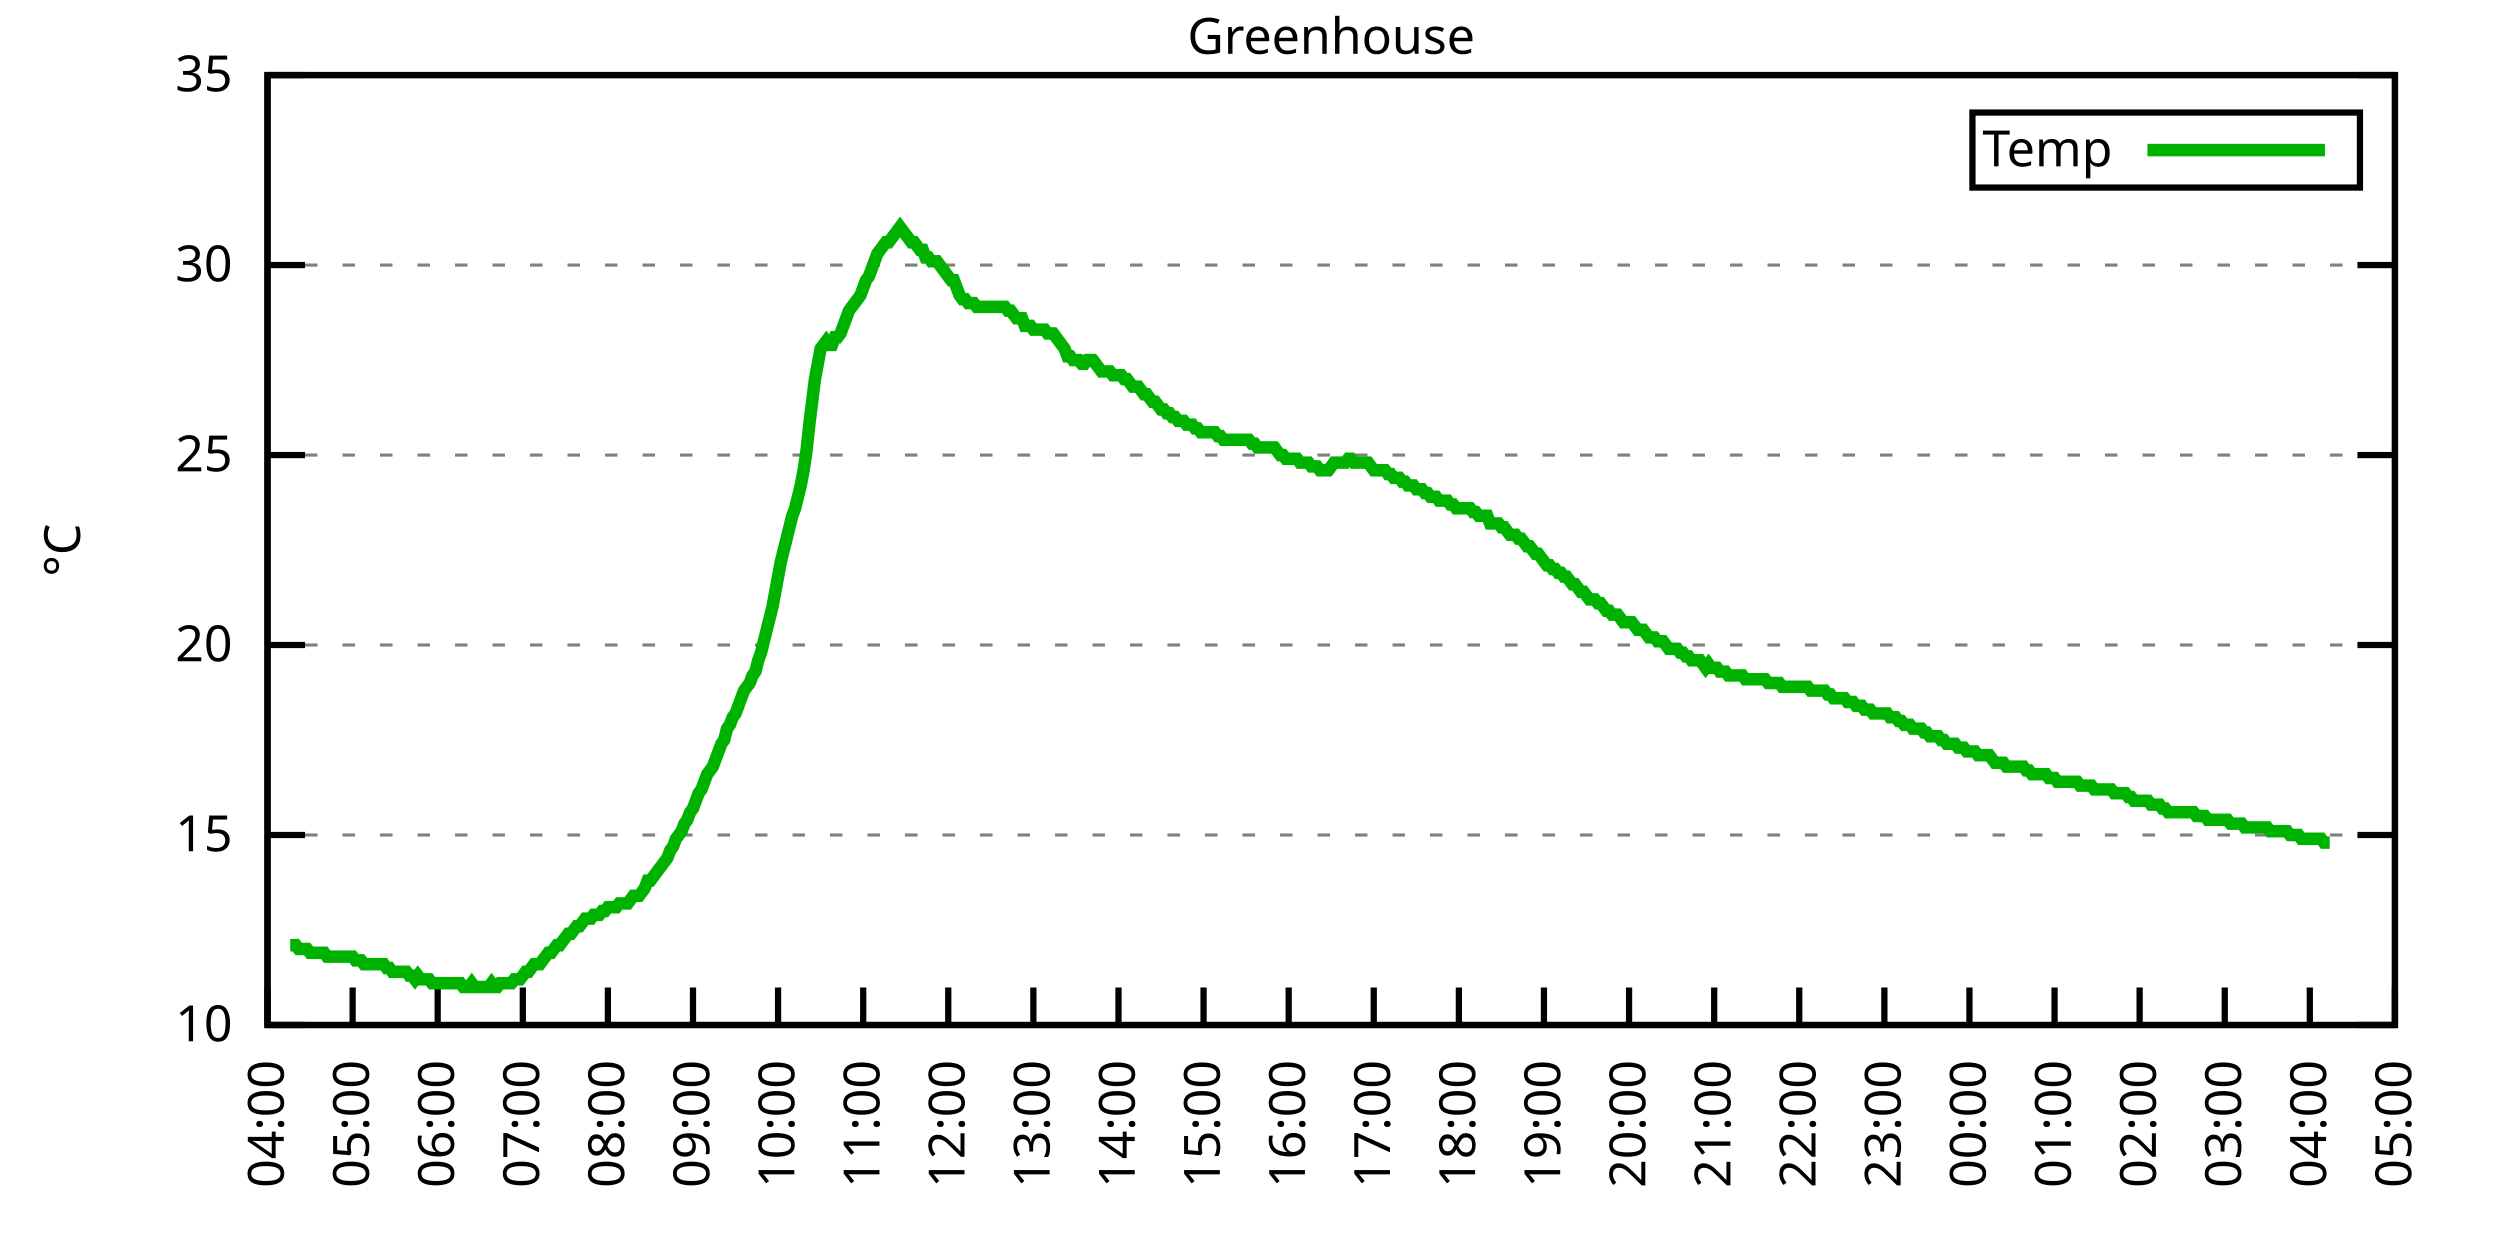
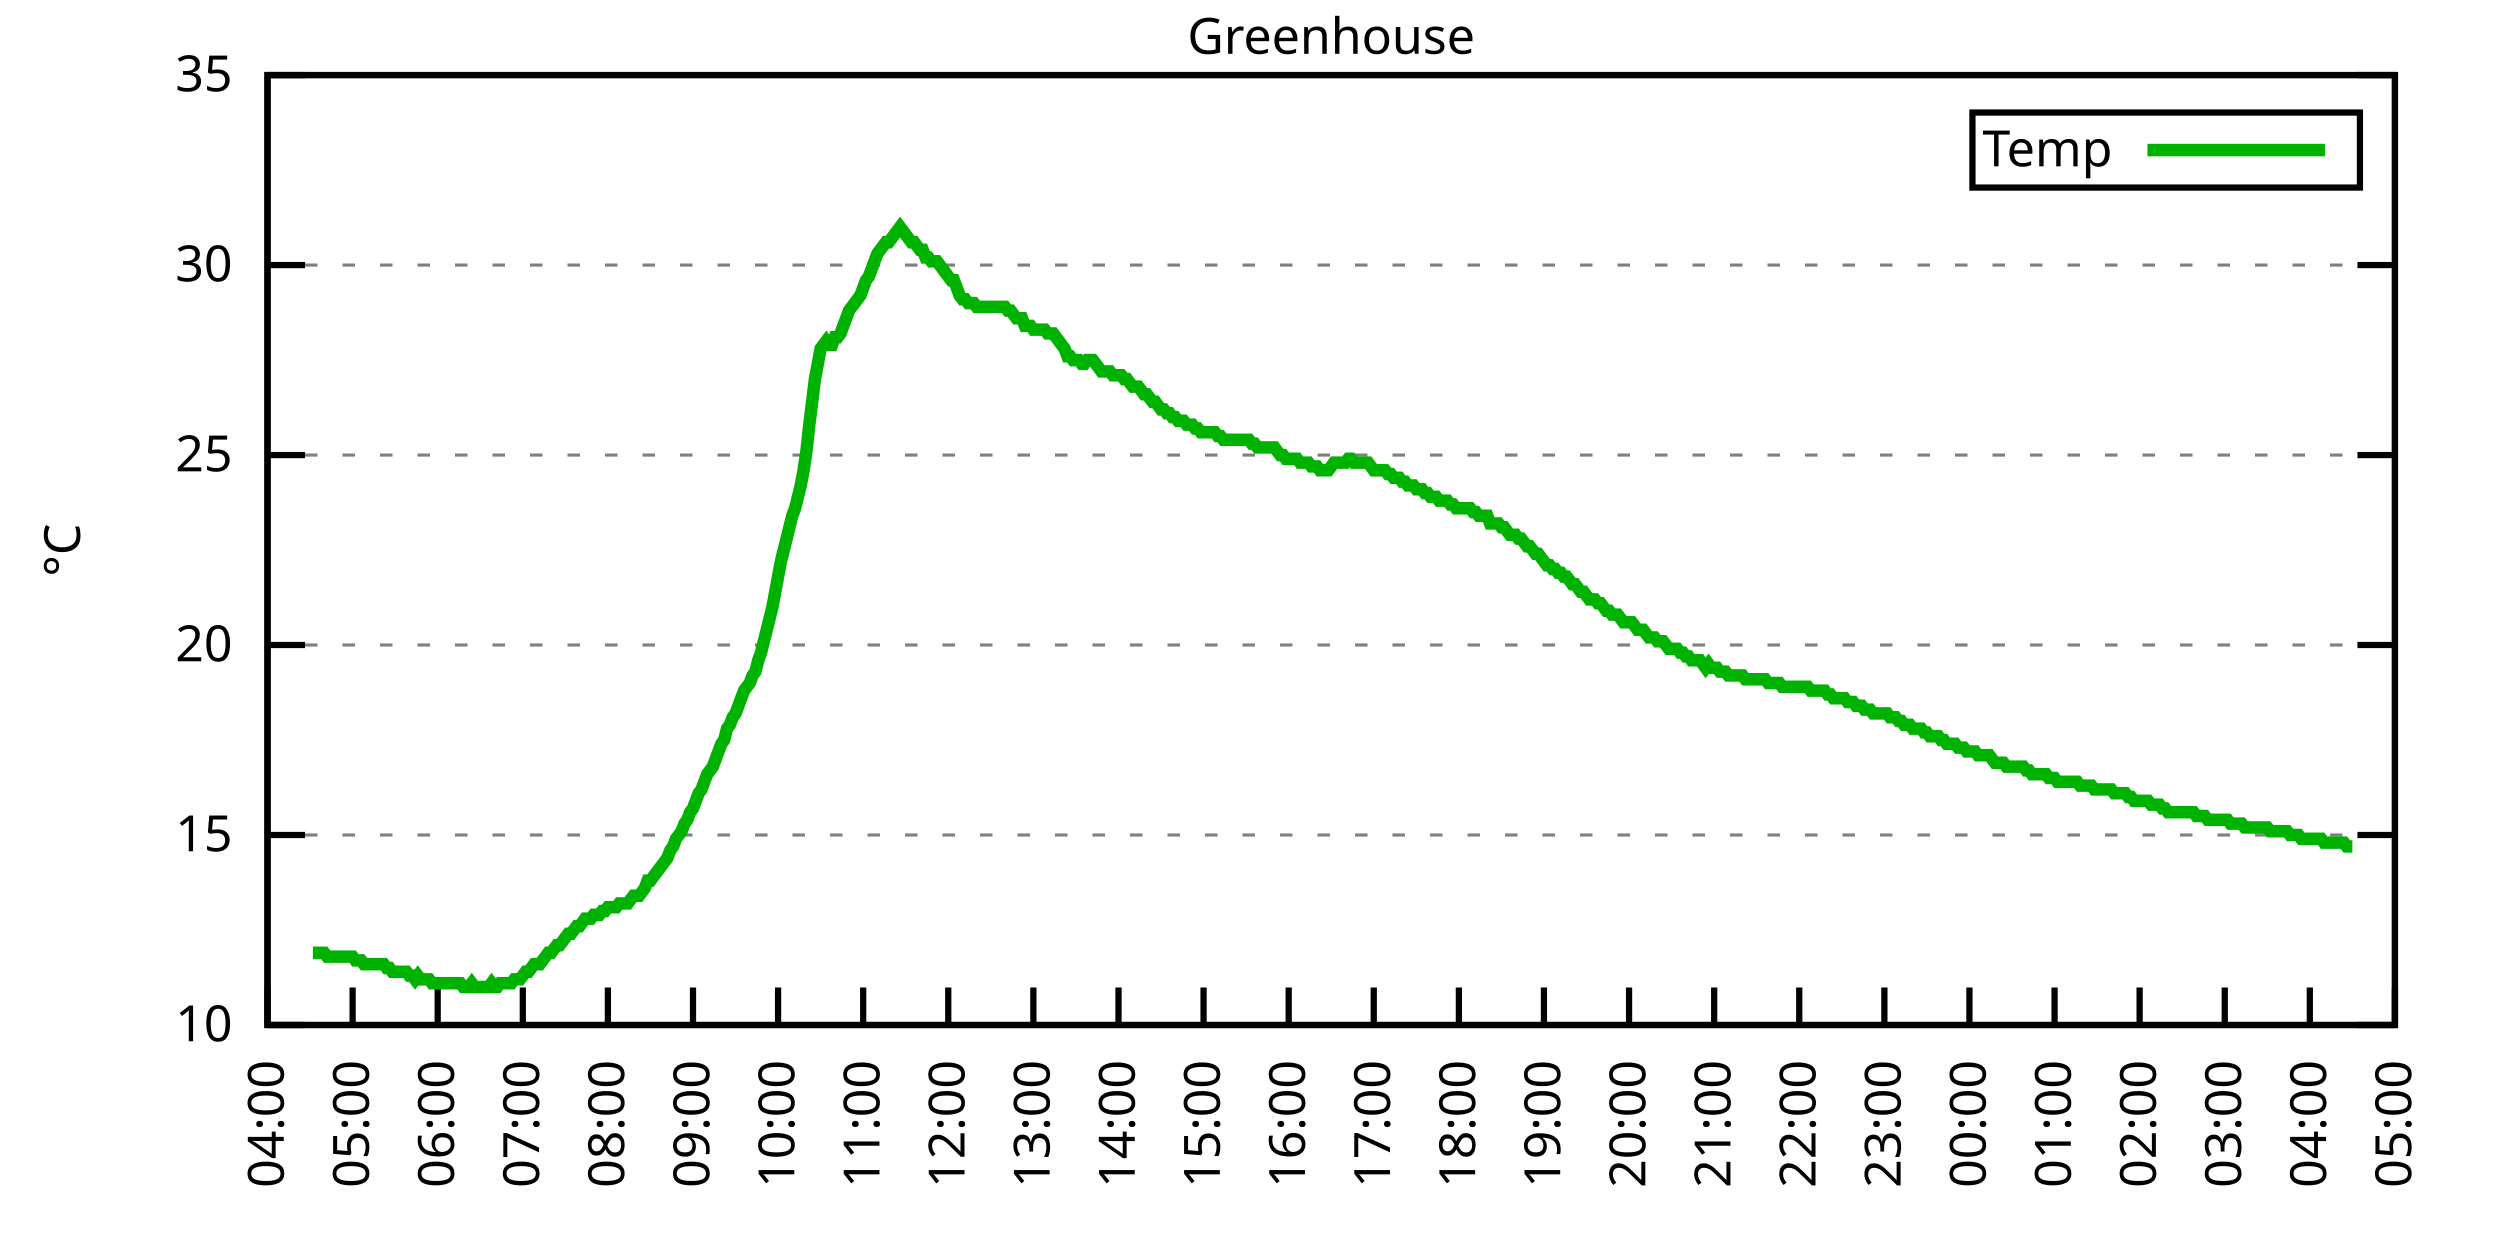
<svg xmlns="http://www.w3.org/2000/svg" xmlns:xlink="http://www.w3.org/1999/xlink" width="400" height="200" viewBox="0 0 400 200">
  <g id="gnuplot_canvas">
    <rect x="0" y="0" width="400" height="200" fill="none" />
    <defs>
      <circle id="gpDot" r="0.5" stroke-width="0.5" stroke="currentColor" />
      <path id="gpPt0" stroke-width="0.333" stroke="currentColor" d="M-1,0 h2 M0,-1 v2" />
      <path id="gpPt1" stroke-width="0.333" stroke="currentColor" d="M-1,-1 L1,1 M1,-1 L-1,1" />
      <path id="gpPt2" stroke-width="0.333" stroke="currentColor" d="M-1,0 L1,0 M0,-1 L0,1 M-1,-1 L1,1 M-1,1 L1,-1" />
      <rect id="gpPt3" stroke-width="0.333" stroke="currentColor" x="-1" y="-1" width="2" height="2" />
      <rect id="gpPt4" stroke-width="0.333" stroke="currentColor" fill="currentColor" x="-1" y="-1" width="2" height="2" />
      <circle id="gpPt5" stroke-width="0.333" stroke="currentColor" cx="0" cy="0" r="1" />
      <use xlink:href="#gpPt5" id="gpPt6" fill="currentColor" stroke="none" />
      <path id="gpPt7" stroke-width="0.333" stroke="currentColor" d="M0,-1.33 L-1.33,0.67 L1.33,0.67 z" />
      <use xlink:href="#gpPt7" id="gpPt8" fill="currentColor" stroke="none" />
      <use xlink:href="#gpPt7" id="gpPt9" stroke="currentColor" transform="rotate(180)" />
      <use xlink:href="#gpPt9" id="gpPt10" fill="currentColor" stroke="none" />
      <use xlink:href="#gpPt3" id="gpPt11" stroke="currentColor" transform="rotate(45)" />
      <use xlink:href="#gpPt11" id="gpPt12" fill="currentColor" stroke="none" />
      <path id="gpPt13" stroke-width="0.333" stroke="currentColor" d="M0,1.330 L1.265,0.411 L0.782,-1.067 L-0.782,-1.076 L-1.265,0.411 z" />
      <use xlink:href="#gpPt13" id="gpPt14" fill="currentColor" stroke="none" />
      <filter id="textbox" filterUnits="objectBoundingBox" x="0" y="0" height="1" width="1">
        <feFlood flood-color="white" flood-opacity="1" result="bgnd" />
        <feComposite in="SourceGraphic" in2="bgnd" operator="atop" />
      </filter>
      <filter id="greybox" filterUnits="objectBoundingBox" x="0" y="0" height="1" width="1">
        <feFlood flood-color="lightgrey" flood-opacity="1" result="grey" />
        <feComposite in="SourceGraphic" in2="grey" operator="atop" />
      </filter>
    </defs>
    <g fill="none" color="white" stroke="currentColor" stroke-width="1.00" stroke-linecap="butt" stroke-linejoin="miter">
</g>
    <g fill="none" color="black" stroke="currentColor" stroke-width="1.00" stroke-linecap="butt" stroke-linejoin="miter">
      <g stroke="none" shape-rendering="crispEdges">
        <polygon fill="rgb(255, 255, 255)" points="42.80,164.00 383.18,164.00 383.18,12.02 42.80,12.02 " />
      </g>
    </g>
    <g fill="none" color="black" stroke="currentColor" stroke-width="1.00" stroke-linecap="butt" stroke-linejoin="miter">
</g>
    <g fill="none" color="black" stroke="black" stroke-width="0.50" stroke-linecap="butt" stroke-linejoin="miter">
</g>
    <g fill="none" color="gray" stroke="currentColor" stroke-width="0.50" stroke-linecap="butt" stroke-linejoin="miter">
      <path stroke="gray" stroke-dasharray="2,4" class="gridline" d="M42.80,164.00 L383.19,164.00  " />
    </g>
    <g fill="none" color="gray" stroke="gray" stroke-width="1.00" stroke-linecap="butt" stroke-linejoin="miter">
</g>
    <g fill="none" color="black" stroke="currentColor" stroke-width="1.00" stroke-linecap="butt" stroke-linejoin="miter">
      <path stroke="black" d="M42.80,164.00 L48.80,164.00 M383.19,164.00 L377.19,164.00  " />
      <g transform="translate(37.20,166.60)" stroke="none" fill="black" font-family="Sans" font-size="8.00" text-anchor="end">
        <text>
          <tspan font-family="Sans"> 10</tspan>
        </text>
      </g>
    </g>
    <g fill="none" color="black" stroke="currentColor" stroke-width="1.00" stroke-linecap="butt" stroke-linejoin="miter">
</g>
    <g fill="none" color="black" stroke="black" stroke-width="0.50" stroke-linecap="butt" stroke-linejoin="miter">
</g>
    <g fill="none" color="gray" stroke="currentColor" stroke-width="0.50" stroke-linecap="butt" stroke-linejoin="miter">
      <path stroke="gray" stroke-dasharray="2,4" class="gridline" d="M42.80,133.60 L383.19,133.60  " />
    </g>
    <g fill="none" color="gray" stroke="gray" stroke-width="1.00" stroke-linecap="butt" stroke-linejoin="miter">
</g>
    <g fill="none" color="black" stroke="currentColor" stroke-width="1.00" stroke-linecap="butt" stroke-linejoin="miter">
      <path stroke="black" d="M42.80,133.60 L48.80,133.60 M383.19,133.60 L377.19,133.60  " />
      <g transform="translate(37.20,136.20)" stroke="none" fill="black" font-family="Sans" font-size="8.00" text-anchor="end">
        <text>
          <tspan font-family="Sans"> 15</tspan>
        </text>
      </g>
    </g>
    <g fill="none" color="black" stroke="currentColor" stroke-width="1.00" stroke-linecap="butt" stroke-linejoin="miter">
</g>
    <g fill="none" color="black" stroke="black" stroke-width="0.50" stroke-linecap="butt" stroke-linejoin="miter">
</g>
    <g fill="none" color="gray" stroke="currentColor" stroke-width="0.50" stroke-linecap="butt" stroke-linejoin="miter">
      <path stroke="gray" stroke-dasharray="2,4" class="gridline" d="M42.80,103.20 L383.19,103.20  " />
    </g>
    <g fill="none" color="gray" stroke="gray" stroke-width="1.00" stroke-linecap="butt" stroke-linejoin="miter">
</g>
    <g fill="none" color="black" stroke="currentColor" stroke-width="1.00" stroke-linecap="butt" stroke-linejoin="miter">
      <path stroke="black" d="M42.80,103.20 L48.80,103.20 M383.19,103.20 L377.19,103.20  " />
      <g transform="translate(37.20,105.80)" stroke="none" fill="black" font-family="Sans" font-size="8.00" text-anchor="end">
        <text>
          <tspan font-family="Sans"> 20</tspan>
        </text>
      </g>
    </g>
    <g fill="none" color="black" stroke="currentColor" stroke-width="1.00" stroke-linecap="butt" stroke-linejoin="miter">
</g>
    <g fill="none" color="black" stroke="black" stroke-width="0.50" stroke-linecap="butt" stroke-linejoin="miter">
</g>
    <g fill="none" color="gray" stroke="currentColor" stroke-width="0.50" stroke-linecap="butt" stroke-linejoin="miter">
      <path stroke="gray" stroke-dasharray="2,4" class="gridline" d="M42.80,72.81 L383.19,72.81  " />
    </g>
    <g fill="none" color="gray" stroke="gray" stroke-width="1.00" stroke-linecap="butt" stroke-linejoin="miter">
</g>
    <g fill="none" color="black" stroke="currentColor" stroke-width="1.00" stroke-linecap="butt" stroke-linejoin="miter">
      <path stroke="black" d="M42.80,72.81 L48.80,72.81 M383.19,72.81 L377.19,72.81  " />
      <g transform="translate(37.20,75.41)" stroke="none" fill="black" font-family="Sans" font-size="8.00" text-anchor="end">
        <text>
          <tspan font-family="Sans"> 25</tspan>
        </text>
      </g>
    </g>
    <g fill="none" color="black" stroke="currentColor" stroke-width="1.00" stroke-linecap="butt" stroke-linejoin="miter">
</g>
    <g fill="none" color="black" stroke="black" stroke-width="0.50" stroke-linecap="butt" stroke-linejoin="miter">
</g>
    <g fill="none" color="gray" stroke="currentColor" stroke-width="0.50" stroke-linecap="butt" stroke-linejoin="miter">
      <path stroke="gray" stroke-dasharray="2,4" class="gridline" d="M42.80,42.41 L383.19,42.41  " />
    </g>
    <g fill="none" color="gray" stroke="gray" stroke-width="1.00" stroke-linecap="butt" stroke-linejoin="miter">
</g>
    <g fill="none" color="black" stroke="currentColor" stroke-width="1.00" stroke-linecap="butt" stroke-linejoin="miter">
      <path stroke="black" d="M42.80,42.41 L48.80,42.41 M383.19,42.41 L377.19,42.41  " />
      <g transform="translate(37.20,45.01)" stroke="none" fill="black" font-family="Sans" font-size="8.00" text-anchor="end">
        <text>
          <tspan font-family="Sans"> 30</tspan>
        </text>
      </g>
    </g>
    <g fill="none" color="black" stroke="currentColor" stroke-width="1.00" stroke-linecap="butt" stroke-linejoin="miter">
</g>
    <g fill="none" color="black" stroke="black" stroke-width="0.50" stroke-linecap="butt" stroke-linejoin="miter">
</g>
    <g fill="none" color="gray" stroke="currentColor" stroke-width="0.50" stroke-linecap="butt" stroke-linejoin="miter">
      <path stroke="gray" stroke-dasharray="2,4" class="gridline" d="M42.80,12.01 L383.19,12.01  " />
    </g>
    <g fill="none" color="gray" stroke="gray" stroke-width="1.00" stroke-linecap="butt" stroke-linejoin="miter">
</g>
    <g fill="none" color="black" stroke="currentColor" stroke-width="1.00" stroke-linecap="butt" stroke-linejoin="miter">
      <path stroke="black" d="M42.80,12.01 L48.80,12.01 M383.19,12.01 L377.19,12.01  " />
      <g transform="translate(37.20,14.61)" stroke="none" fill="black" font-family="Sans" font-size="8.00" text-anchor="end">
        <text>
          <tspan font-family="Sans"> 35</tspan>
        </text>
      </g>
    </g>
    <g fill="none" color="black" stroke="currentColor" stroke-width="1.00" stroke-linecap="butt" stroke-linejoin="miter">
      <path stroke="black" d="M42.80,164.00 L42.80,158.00  " />
      <g transform="translate(45.40,169.60) rotate(270.00)" stroke="none" fill="black" font-family="Sans" font-size="8.00" text-anchor="end">
        <text>
          <tspan font-family="Sans">04:00</tspan>
        </text>
      </g>
    </g>
    <g fill="none" color="black" stroke="currentColor" stroke-width="1.00" stroke-linecap="butt" stroke-linejoin="miter">
      <path stroke="black" d="M56.42,164.00 L56.42,158.00  " />
      <g transform="translate(59.02,169.60) rotate(270.00)" stroke="none" fill="black" font-family="Sans" font-size="8.00" text-anchor="end">
        <text>
          <tspan font-family="Sans">05:00</tspan>
        </text>
      </g>
    </g>
    <g fill="none" color="black" stroke="currentColor" stroke-width="1.00" stroke-linecap="butt" stroke-linejoin="miter">
      <path stroke="black" d="M70.03,164.00 L70.03,158.00  " />
      <g transform="translate(72.63,169.60) rotate(270.00)" stroke="none" fill="black" font-family="Sans" font-size="8.00" text-anchor="end">
        <text>
          <tspan font-family="Sans">06:00</tspan>
        </text>
      </g>
    </g>
    <g fill="none" color="black" stroke="currentColor" stroke-width="1.00" stroke-linecap="butt" stroke-linejoin="miter">
      <path stroke="black" d="M83.65,164.00 L83.65,158.00  " />
      <g transform="translate(86.25,169.60) rotate(270.00)" stroke="none" fill="black" font-family="Sans" font-size="8.00" text-anchor="end">
        <text>
          <tspan font-family="Sans">07:00</tspan>
        </text>
      </g>
    </g>
    <g fill="none" color="black" stroke="currentColor" stroke-width="1.00" stroke-linecap="butt" stroke-linejoin="miter">
      <path stroke="black" d="M97.26,164.00 L97.26,158.00  " />
      <g transform="translate(99.86,169.60) rotate(270.00)" stroke="none" fill="black" font-family="Sans" font-size="8.00" text-anchor="end">
        <text>
          <tspan font-family="Sans">08:00</tspan>
        </text>
      </g>
    </g>
    <g fill="none" color="black" stroke="currentColor" stroke-width="1.00" stroke-linecap="butt" stroke-linejoin="miter">
      <path stroke="black" d="M110.88,164.00 L110.88,158.00  " />
      <g transform="translate(113.48,169.60) rotate(270.00)" stroke="none" fill="black" font-family="Sans" font-size="8.00" text-anchor="end">
        <text>
          <tspan font-family="Sans">09:00</tspan>
        </text>
      </g>
    </g>
    <g fill="none" color="black" stroke="currentColor" stroke-width="1.00" stroke-linecap="butt" stroke-linejoin="miter">
      <path stroke="black" d="M124.49,164.00 L124.49,158.00  " />
      <g transform="translate(127.09,169.60) rotate(270.00)" stroke="none" fill="black" font-family="Sans" font-size="8.00" text-anchor="end">
        <text>
          <tspan font-family="Sans">10:00</tspan>
        </text>
      </g>
    </g>
    <g fill="none" color="black" stroke="currentColor" stroke-width="1.00" stroke-linecap="butt" stroke-linejoin="miter">
      <path stroke="black" d="M138.11,164.00 L138.11,158.00  " />
      <g transform="translate(140.71,169.60) rotate(270.00)" stroke="none" fill="black" font-family="Sans" font-size="8.00" text-anchor="end">
        <text>
          <tspan font-family="Sans">11:00</tspan>
        </text>
      </g>
    </g>
    <g fill="none" color="black" stroke="currentColor" stroke-width="1.00" stroke-linecap="butt" stroke-linejoin="miter">
      <path stroke="black" d="M151.72,164.00 L151.72,158.00  " />
      <g transform="translate(154.32,169.60) rotate(270.00)" stroke="none" fill="black" font-family="Sans" font-size="8.00" text-anchor="end">
        <text>
          <tspan font-family="Sans">12:00</tspan>
        </text>
      </g>
    </g>
    <g fill="none" color="black" stroke="currentColor" stroke-width="1.00" stroke-linecap="butt" stroke-linejoin="miter">
      <path stroke="black" d="M165.34,164.00 L165.34,158.00  " />
      <g transform="translate(167.94,169.60) rotate(270.00)" stroke="none" fill="black" font-family="Sans" font-size="8.00" text-anchor="end">
        <text>
          <tspan font-family="Sans">13:00</tspan>
        </text>
      </g>
    </g>
    <g fill="none" color="black" stroke="currentColor" stroke-width="1.00" stroke-linecap="butt" stroke-linejoin="miter">
      <path stroke="black" d="M178.96,164.00 L178.96,158.00  " />
      <g transform="translate(181.56,169.60) rotate(270.00)" stroke="none" fill="black" font-family="Sans" font-size="8.00" text-anchor="end">
        <text>
          <tspan font-family="Sans">14:00</tspan>
        </text>
      </g>
    </g>
    <g fill="none" color="black" stroke="currentColor" stroke-width="1.00" stroke-linecap="butt" stroke-linejoin="miter">
      <path stroke="black" d="M192.57,164.00 L192.57,158.00  " />
      <g transform="translate(195.17,169.60) rotate(270.00)" stroke="none" fill="black" font-family="Sans" font-size="8.00" text-anchor="end">
        <text>
          <tspan font-family="Sans">15:00</tspan>
        </text>
      </g>
    </g>
    <g fill="none" color="black" stroke="currentColor" stroke-width="1.00" stroke-linecap="butt" stroke-linejoin="miter">
      <path stroke="black" d="M206.19,164.00 L206.19,158.00  " />
      <g transform="translate(208.79,169.60) rotate(270.00)" stroke="none" fill="black" font-family="Sans" font-size="8.00" text-anchor="end">
        <text>
          <tspan font-family="Sans">16:00</tspan>
        </text>
      </g>
    </g>
    <g fill="none" color="black" stroke="currentColor" stroke-width="1.00" stroke-linecap="butt" stroke-linejoin="miter">
      <path stroke="black" d="M219.80,164.00 L219.80,158.00  " />
      <g transform="translate(222.40,169.60) rotate(270.00)" stroke="none" fill="black" font-family="Sans" font-size="8.00" text-anchor="end">
        <text>
          <tspan font-family="Sans">17:00</tspan>
        </text>
      </g>
    </g>
    <g fill="none" color="black" stroke="currentColor" stroke-width="1.00" stroke-linecap="butt" stroke-linejoin="miter">
      <path stroke="black" d="M233.42,164.00 L233.42,158.00  " />
      <g transform="translate(236.02,169.60) rotate(270.00)" stroke="none" fill="black" font-family="Sans" font-size="8.00" text-anchor="end">
        <text>
          <tspan font-family="Sans">18:00</tspan>
        </text>
      </g>
    </g>
    <g fill="none" color="black" stroke="currentColor" stroke-width="1.00" stroke-linecap="butt" stroke-linejoin="miter">
      <path stroke="black" d="M247.03,164.00 L247.03,158.00  " />
      <g transform="translate(249.63,169.60) rotate(270.00)" stroke="none" fill="black" font-family="Sans" font-size="8.00" text-anchor="end">
        <text>
          <tspan font-family="Sans">19:00</tspan>
        </text>
      </g>
    </g>
    <g fill="none" color="black" stroke="currentColor" stroke-width="1.00" stroke-linecap="butt" stroke-linejoin="miter">
      <path stroke="black" d="M260.65,164.00 L260.65,158.00  " />
      <g transform="translate(263.25,169.60) rotate(270.00)" stroke="none" fill="black" font-family="Sans" font-size="8.00" text-anchor="end">
        <text>
          <tspan font-family="Sans">20:00</tspan>
        </text>
      </g>
    </g>
    <g fill="none" color="black" stroke="currentColor" stroke-width="1.00" stroke-linecap="butt" stroke-linejoin="miter">
      <path stroke="black" d="M274.27,164.00 L274.27,158.00  " />
      <g transform="translate(276.87,169.60) rotate(270.00)" stroke="none" fill="black" font-family="Sans" font-size="8.00" text-anchor="end">
        <text>
          <tspan font-family="Sans">21:00</tspan>
        </text>
      </g>
    </g>
    <g fill="none" color="black" stroke="currentColor" stroke-width="1.00" stroke-linecap="butt" stroke-linejoin="miter">
      <path stroke="black" d="M287.88,164.00 L287.88,158.00  " />
      <g transform="translate(290.48,169.60) rotate(270.00)" stroke="none" fill="black" font-family="Sans" font-size="8.00" text-anchor="end">
        <text>
          <tspan font-family="Sans">22:00</tspan>
        </text>
      </g>
    </g>
    <g fill="none" color="black" stroke="currentColor" stroke-width="1.00" stroke-linecap="butt" stroke-linejoin="miter">
      <path stroke="black" d="M301.50,164.00 L301.50,158.00  " />
      <g transform="translate(304.10,169.60) rotate(270.00)" stroke="none" fill="black" font-family="Sans" font-size="8.00" text-anchor="end">
        <text>
          <tspan font-family="Sans">23:00</tspan>
        </text>
      </g>
    </g>
    <g fill="none" color="black" stroke="currentColor" stroke-width="1.00" stroke-linecap="butt" stroke-linejoin="miter">
      <path stroke="black" d="M315.11,164.00 L315.11,158.00  " />
      <g transform="translate(317.71,169.60) rotate(270.00)" stroke="none" fill="black" font-family="Sans" font-size="8.00" text-anchor="end">
        <text>
          <tspan font-family="Sans">00:00</tspan>
        </text>
      </g>
    </g>
    <g fill="none" color="black" stroke="currentColor" stroke-width="1.00" stroke-linecap="butt" stroke-linejoin="miter">
      <path stroke="black" d="M328.73,164.00 L328.73,158.00  " />
      <g transform="translate(331.33,169.60) rotate(270.00)" stroke="none" fill="black" font-family="Sans" font-size="8.00" text-anchor="end">
        <text>
          <tspan font-family="Sans">01:00</tspan>
        </text>
      </g>
    </g>
    <g fill="none" color="black" stroke="currentColor" stroke-width="1.00" stroke-linecap="butt" stroke-linejoin="miter">
      <path stroke="black" d="M342.34,164.00 L342.34,158.00  " />
      <g transform="translate(344.94,169.60) rotate(270.00)" stroke="none" fill="black" font-family="Sans" font-size="8.00" text-anchor="end">
        <text>
          <tspan font-family="Sans">02:00</tspan>
        </text>
      </g>
    </g>
    <g fill="none" color="black" stroke="currentColor" stroke-width="1.00" stroke-linecap="butt" stroke-linejoin="miter">
      <path stroke="black" d="M355.96,164.00 L355.96,158.00  " />
      <g transform="translate(358.56,169.60) rotate(270.00)" stroke="none" fill="black" font-family="Sans" font-size="8.00" text-anchor="end">
        <text>
          <tspan font-family="Sans">03:00</tspan>
        </text>
      </g>
    </g>
    <g fill="none" color="black" stroke="currentColor" stroke-width="1.00" stroke-linecap="butt" stroke-linejoin="miter">
      <path stroke="black" d="M369.57,164.00 L369.57,158.00  " />
      <g transform="translate(372.17,169.60) rotate(270.00)" stroke="none" fill="black" font-family="Sans" font-size="8.00" text-anchor="end">
        <text>
          <tspan font-family="Sans">04:00</tspan>
        </text>
      </g>
    </g>
    <g fill="none" color="black" stroke="currentColor" stroke-width="1.00" stroke-linecap="butt" stroke-linejoin="miter">
      <path stroke="black" d="M383.19,164.00 L383.19,158.00  " />
      <g transform="translate(385.79,169.60) rotate(270.00)" stroke="none" fill="black" font-family="Sans" font-size="8.00" text-anchor="end">
        <text>
          <tspan font-family="Sans">05:00</tspan>
        </text>
      </g>
    </g>
    <g fill="none" color="black" stroke="currentColor" stroke-width="1.00" stroke-linecap="butt" stroke-linejoin="miter">
</g>
    <g fill="none" color="black" stroke="currentColor" stroke-width="1.00" stroke-linecap="butt" stroke-linejoin="miter">
      <path stroke="black" d="M42.80,12.01 L42.80,164.00 L383.19,164.00 L383.19,12.01 L42.80,12.01 Z  " />
    </g>
    <g fill="none" color="black" stroke="currentColor" stroke-width="1.00" stroke-linecap="butt" stroke-linejoin="miter">
</g>
    <g fill="none" color="black" stroke="currentColor" stroke-width="1.00" stroke-linecap="butt" stroke-linejoin="miter">
      <path stroke="black" d="M315.59,30.01 L315.59,18.01 L377.59,18.01 L377.59,30.01 L315.59,30.01 Z  " />
    </g>
    <g id="Greenhouse_plot_1">
      <g fill="none" color="white" stroke="black" stroke-width="2.00" stroke-linecap="butt" stroke-linejoin="miter">
</g>
      <g fill="none" color="black" stroke="currentColor" stroke-width="2.00" stroke-linecap="butt" stroke-linejoin="miter">
        <g transform="translate(337.99,26.61)" stroke="none" fill="black" font-family="Sans" font-size="8.00" text-anchor="end">
          <text>
            <tspan font-family="Sans">Temp</tspan>
          </text>
        </g>
      </g>
      <g fill="none" color="black" stroke="currentColor" stroke-width="2.00" stroke-linecap="butt" stroke-linejoin="miter">
-         <path stroke="rgb(  0, 178,   0)" d="M343.59,24.01 L371.99,24.01 M46.43,151.23 L46.88,151.23 L47.34,151.23 L47.79,151.84 L48.25,151.84 L48.70,151.84   L49.15,151.84 L49.61,152.45 L50.06,152.45 L50.52,152.45 L50.97,152.45 L51.42,152.45 L51.88,152.45 L52.33,153.06   L52.78,153.06 L53.24,153.06 L53.69,153.06 L54.15,153.06 L54.60,153.06 L55.05,153.06 L55.51,153.06 L55.96,153.06   L56.42,153.06 L56.87,153.66 L57.32,153.66 L57.78,153.66 L58.23,154.27 L58.68,154.27 L59.14,154.27 L59.59,154.27   L60.05,154.27 L60.50,154.27 L60.95,154.27 L61.41,154.27 L61.86,154.88 L62.32,154.88 L62.77,155.49 L63.22,155.49   L63.68,155.49 L64.13,155.49 L64.58,155.49 L65.04,155.49 L65.49,156.10 L65.95,156.10 L66.40,156.70 L66.85,156.10   L67.31,156.70 L67.76,156.70 L68.22,156.70 L68.67,156.70 L69.12,157.31 L69.58,157.31 L70.03,157.31 L70.49,157.31   L70.94,157.31 L71.39,157.31 L71.85,157.31 L72.30,157.31 L72.75,157.31 L73.21,157.31 L73.66,157.31 L74.12,157.92   L74.57,157.92 L75.02,157.92 L75.48,157.31 L75.93,157.92 L76.39,157.92 L76.84,157.92 L77.29,157.92 L77.75,157.92   L78.20,157.92 L78.65,157.31 L79.11,157.92 L79.56,157.92 L80.02,157.31 L80.47,157.31 L80.92,157.31 L81.38,157.31   L81.83,157.31 L82.29,156.70 L82.74,156.70 L83.19,156.70 L83.65,156.10 L84.10,155.49 L84.55,155.49 L85.01,154.88   L85.46,154.27 L85.92,154.27 L86.37,154.27 L86.82,153.66 L87.28,153.06 L87.73,152.45 L88.19,152.45 L88.64,151.84   L89.09,151.23 L89.55,151.23 L90.00,150.62 L90.45,150.02 L90.91,149.41 L91.36,149.41 L91.82,148.80 L92.27,148.19   L92.72,148.19 L93.18,147.59 L93.63,146.98 L94.09,146.98 L94.54,146.98 L94.99,146.37 L95.45,146.37 L95.90,146.37   L96.35,145.76 L96.81,145.76 L97.26,145.15 L97.72,145.15 L98.17,145.15 L98.62,145.15 L99.08,144.55 L99.53,144.55   L99.99,144.55 L100.44,144.55 L100.89,143.94 L101.35,143.33 L101.80,143.33 L102.25,143.33 L102.71,142.72 L103.16,142.11   L103.62,140.90 L104.07,140.90 L104.52,140.29 L104.98,139.68 L105.43,139.07 L105.89,138.47 L106.34,137.86 L106.79,137.25   L107.25,136.03 L107.70,135.43 L108.15,134.21 L108.61,133.60 L109.06,132.99 L109.52,131.78 L109.97,131.17 L110.42,129.95   L110.88,129.35 L111.33,128.13 L111.79,126.91 L112.24,126.31 L112.69,125.09 L113.15,123.87 L113.60,123.27 L114.05,122.66   L114.51,121.44 L114.96,120.23 L115.42,119.01 L115.87,118.40 L116.32,116.58 L116.78,115.97 L117.23,114.76 L117.69,114.15   L118.14,112.93 L118.59,111.72 L119.05,110.50 L119.50,109.89 L119.96,109.28 L120.41,108.07 L120.86,107.46 L121.32,105.64   L121.77,104.42 L122.22,102.60 L122.68,100.77 L123.13,98.95 L123.59,97.12 L124.04,94.69 L124.49,92.26 L124.95,89.83   L125.40,88.00 L125.86,86.18 L126.31,84.36 L126.76,82.53 L127.22,81.32 L127.67,79.49 L128.12,77.67 L128.58,75.24   L129.03,72.20 L129.49,67.94 L129.94,64.29 L130.39,60.65 L130.85,58.21 L131.30,55.78 L131.76,55.18 L132.21,54.57   L132.66,55.18 L133.12,55.18 L133.57,53.96 L134.02,53.96 L134.48,53.35 L134.93,52.14 L135.39,50.92 L135.84,49.70   L136.29,49.10 L136.75,48.49 L137.20,47.88 L137.66,47.27 L138.11,46.06 L138.56,44.84 L139.02,44.23 L139.47,43.02   L139.92,41.80 L140.38,40.58 L140.83,39.98 L141.29,39.37 L141.74,38.76 L142.19,38.76 L142.65,38.15 L143.10,37.54   L143.56,36.94 L144.01,36.33 L144.46,36.94 L144.92,37.54 L145.37,38.15 L145.82,38.76 L146.28,38.76 L146.73,39.37   L147.19,39.98 L147.64,39.98 L148.09,41.19 L148.55,41.19 L149.00,41.80 L149.46,41.80 L149.91,41.80 L150.36,42.41   L150.82,43.02 L151.27,43.62 L151.72,44.23 L152.18,44.84 L152.63,44.84 L153.09,46.06 L153.54,47.27 L153.99,47.88   L154.45,47.88 L154.90,48.49 L155.36,48.49 L155.81,48.49 L156.26,49.10 L156.72,49.10 L157.17,49.10 L157.62,49.10   L158.08,49.10 L158.53,49.10 L158.99,49.10 L159.44,49.10 L159.89,49.10 L160.35,49.10 L160.80,49.10 L161.26,49.70   L161.71,49.70 L162.16,50.31 L162.62,50.92 L163.07,50.92 L163.52,50.92 L163.98,52.14 L164.43,52.14 L164.89,52.14   L165.34,52.74 L165.79,52.74 L166.25,52.74 L166.70,52.74 L167.16,52.74 L167.61,53.35 L168.06,53.35 L168.52,53.35   L168.97,53.96 L169.43,54.57 L169.88,55.18 L170.33,55.78 L170.79,57.00 L171.24,57.00 L171.69,57.61 L172.15,57.61   L172.60,57.61 L173.06,58.21 L173.51,58.21 L173.96,57.61 L174.42,57.61 L174.87,57.61 L175.33,58.21 L175.78,58.82   L176.23,59.43 L176.69,59.43 L177.14,59.43 L177.59,59.43 L178.05,60.04 L178.50,60.04 L178.96,60.04 L179.41,60.04   L179.86,60.65 L180.32,60.65 L180.77,61.25 L181.23,61.86 L181.68,61.86 L182.13,61.86 L182.59,62.47 L183.04,63.08   L183.49,63.08 L183.95,63.69 L184.40,64.29 L184.86,64.29 L185.31,64.90 L185.76,65.51 L186.22,65.51 L186.67,66.12   L187.13,66.12 L187.58,66.73 L188.03,66.73 L188.49,67.33 L188.94,67.33 L189.39,67.33 L189.85,67.94 L190.30,67.94   L190.76,67.94 L191.21,68.55 L191.66,68.55 L192.12,69.16 L192.57,69.16 L193.03,69.16 L193.48,69.16 L193.93,69.16   L194.39,69.16 L194.84,69.77 L195.29,69.77 L195.75,70.37 L196.20,70.37 L196.66,70.37 L197.11,70.37 L197.56,70.37   L198.02,70.37 L198.47,70.37 L198.93,70.37 L199.38,70.37 L199.83,70.37 L200.29,70.98 L200.74,70.98 L201.19,71.59   L201.65,71.59 L202.10,71.59 L202.56,71.59 L203.01,71.59 L203.46,71.59 L203.92,71.59 L204.37,72.20 L204.83,72.81   L205.28,72.81 L205.73,73.41 L206.19,73.41 L206.64,73.41 L207.09,73.41 L207.55,73.41 L208.00,74.02 L208.46,74.02   L208.91,74.02 L209.36,74.02 L209.82,74.63 L210.27,74.63 L210.73,74.63 L211.18,75.24 L211.63,75.24 L212.09,75.24   L212.54,75.24 L213.00,74.63 L213.45,74.02 L213.90,74.02 L214.36,74.02 L214.81,74.02 L215.26,74.02 L215.72,73.41   L216.17,73.41 L216.63,74.02 L217.08,74.02 L217.53,74.02 L217.99,74.02 L218.44,74.02 L218.90,74.02 L219.35,74.63   L219.80,75.24 L220.26,75.24 L220.71,75.24 L221.16,75.24 L221.62,75.24 L222.07,75.85 L222.53,75.85 L222.98,76.45   L223.43,76.45 L223.89,76.45 L224.34,77.06 L224.80,77.06 L225.25,77.67 L225.70,77.67 L226.16,77.67 L226.61,78.28   L227.06,78.28 L227.52,78.28 L227.97,78.89 L228.43,78.89 L228.88,79.49 L229.33,79.49 L229.79,79.49 L230.24,80.10   L230.70,80.10 L231.15,80.10 L231.60,80.10 L232.06,80.71 L232.51,80.71 L232.96,81.32 L233.42,81.32 L233.87,81.32   L234.33,81.32 L234.78,81.32 L235.23,81.32 L235.69,81.93 L236.14,81.93 L236.60,82.53 L237.05,82.53 L237.50,82.53   L237.96,82.53 L238.41,83.75 L238.86,83.75 L239.32,83.75 L239.77,83.75 L240.23,84.36 L240.68,84.36 L241.13,84.97   L241.59,85.57 L242.04,85.57 L242.50,85.57 L242.95,86.18 L243.40,86.18 L243.86,86.79 L244.31,87.40 L244.76,87.40   L245.22,88.00 L245.67,88.61 L246.13,88.61 L246.58,89.22 L247.03,89.83 L247.49,90.44 L247.94,90.44 L248.40,91.04   L248.85,91.04 L249.30,91.65 L249.76,91.65 L250.21,92.26 L250.66,92.26 L251.12,92.87 L251.57,93.48 L252.03,93.48   L252.48,94.08 L252.93,94.69 L253.39,94.69 L253.84,95.30 L254.30,95.91 L254.75,95.91 L255.20,95.91 L255.66,96.52   L256.11,96.52 L256.56,97.12 L257.02,97.73 L257.47,97.73 L257.93,98.34 L258.38,98.34 L258.83,98.34 L259.29,98.95   L259.74,99.56 L260.20,99.56 L260.65,99.56 L261.10,99.56 L261.56,100.16 L262.01,100.77 L262.47,100.77 L262.92,100.77   L263.37,101.38 L263.83,101.99 L264.28,101.99 L264.73,101.99 L265.19,102.60 L265.64,102.60 L266.10,102.60 L266.55,103.20   L267.00,103.81 L267.46,103.81 L267.91,103.81 L268.37,103.81 L268.82,104.42 L269.27,104.42 L269.73,105.03 L270.18,105.03   L270.63,105.64 L271.09,105.64 L271.54,105.64 L272.00,105.64 L272.45,106.24 L272.90,106.85 L273.36,106.24 L273.81,106.85   L274.27,106.85 L274.72,106.85 L275.17,107.46 L275.63,107.46 L276.08,107.46 L276.53,108.07 L276.99,108.07 L277.44,108.07   L277.90,108.07 L278.35,108.07 L278.80,108.07 L279.26,108.68 L279.71,108.68 L280.17,108.68 L280.62,108.68 L281.07,108.68   L281.53,108.68 L281.98,108.68 L282.43,108.68 L282.89,109.28 L283.34,109.28 L283.80,109.28 L284.25,109.28 L284.70,109.28   L285.16,109.89 L285.61,109.89 L286.07,109.89 L286.52,109.89 L286.97,109.89 L287.43,109.89 L287.88,109.89 L288.33,109.89   L288.79,109.89 L289.24,109.89 L289.70,110.50 L290.15,110.50 L290.60,110.50 L291.06,110.50 L291.51,110.50 L291.97,110.50   L292.42,111.11 L292.87,111.11 L293.33,111.72 L293.78,111.72 L294.23,111.72 L294.69,111.72 L295.14,111.72 L295.60,112.32   L296.05,112.32 L296.50,112.32 L296.96,112.93 L297.41,112.93 L297.87,112.93 L298.32,113.54 L298.77,113.54 L299.23,113.54   L299.68,114.15 L300.13,114.15 L300.59,114.15 L301.04,114.15 L301.50,114.15 L301.95,114.15 L302.40,114.76 L302.86,114.76   L303.31,114.76 L303.77,115.36 L304.22,115.36 L304.67,115.97 L305.13,115.97 L305.58,115.97 L306.03,116.58 L306.49,116.58   L306.94,116.58 L307.40,116.58 L307.85,117.19 L308.30,117.19 L308.76,117.80 L309.21,117.80 L309.67,117.80 L310.12,117.80   L310.57,118.40 L311.03,118.40 L311.48,119.01 L311.94,119.01 L312.39,119.01 L312.84,119.01 L313.30,119.62 L313.75,119.62   L314.20,119.62 L314.66,120.23 L315.11,120.23 L315.57,120.23 L316.02,120.23 L316.47,120.83 L316.93,120.83 L317.38,120.83   L317.84,120.83 L318.29,120.83 L318.74,121.44 L319.20,122.05 L319.65,122.05 L320.10,122.05 L320.56,122.05 L321.01,122.66   L321.47,122.66 L321.92,122.66 L322.37,122.66 L322.83,122.66 L323.28,122.66 L323.74,122.66 L324.19,123.27 L324.64,123.27   L325.10,123.87 L325.55,123.87 L326.00,123.87 L326.46,123.87 L326.91,123.87 L327.37,123.87 L327.82,124.48 L328.27,124.48   L328.73,124.48 L329.18,125.09 L329.64,125.09 L330.09,125.09 L330.54,125.09 L331.00,125.09 L331.45,125.09 L331.90,125.09   L332.36,125.09 L332.81,125.70 L333.27,125.70 L333.72,125.70 L334.17,125.70 L334.63,125.70 L335.08,126.31 L335.54,126.31   L335.99,126.31 L336.44,126.31 L336.90,126.31 L337.35,126.31 L337.80,126.31 L338.26,126.91 L338.71,126.91 L339.17,126.91   L339.62,126.91 L340.07,126.91 L340.53,127.52 L340.98,127.52 L341.44,128.13 L341.89,128.13 L342.34,128.13 L342.80,128.13   L343.25,128.13 L343.70,128.13 L344.16,128.74 L344.61,128.74 L345.07,128.74 L345.52,128.74 L345.97,129.35 L346.43,129.35   L346.88,129.95 L347.34,129.95 L347.79,129.95 L348.24,129.95 L348.70,129.95 L349.15,129.95 L349.60,129.95 L350.06,129.95   L350.51,129.95 L350.97,129.95 L351.42,130.56 L351.87,130.56 L352.33,130.56 L352.78,130.56 L353.24,131.17 L353.69,131.17   L354.14,131.17 L354.60,131.17 L355.05,131.17 L355.50,131.17 L355.96,131.17 L356.41,131.17 L356.87,131.78 L357.32,131.78   L357.77,131.78 L358.23,131.78 L358.68,131.78 L359.14,132.39 L359.59,132.39 L360.04,132.39 L360.50,132.39 L360.95,132.39   L361.41,132.39 L361.86,132.39 L362.31,132.39 L362.77,132.39 L363.22,132.99 L363.67,132.99 L364.13,132.99 L364.58,132.99   L365.04,132.99 L365.49,132.99 L365.94,132.99 L366.40,133.60 L366.85,133.60 L367.31,133.60 L367.76,133.60 L368.21,134.21   L368.67,134.21 L369.12,134.21 L369.57,134.21 L370.03,134.21 L370.48,134.21 L370.94,134.21 L371.39,134.21 L371.84,134.82   L372.30,134.82 L372.75,134.82  " />
+         <path stroke="rgb(  0, 178,   0)" d="M343.59,24.01 L371.99,24.01 M50.06,152.45 L50.52,152.45 L50.97,152.45 L51.42,152.45 L51.88,152.45 L52.33,153.06   L52.78,153.06 L53.24,153.06 L53.69,153.06 L54.15,153.06 L54.60,153.06 L55.05,153.06 L55.51,153.06 L55.96,153.06   L56.42,153.06 L56.87,153.66 L57.32,153.66 L57.78,153.66 L58.23,154.27 L58.68,154.27 L59.14,154.27 L59.59,154.27   L60.05,154.27 L60.50,154.27 L60.95,154.27 L61.41,154.27 L61.86,154.88 L62.32,154.88 L62.77,155.49 L63.22,155.49   L63.68,155.49 L64.13,155.49 L64.58,155.49 L65.04,155.49 L65.49,156.10 L65.95,156.10 L66.40,156.70 L66.85,156.10   L67.31,156.70 L67.76,156.70 L68.22,156.70 L68.67,156.70 L69.12,157.31 L69.58,157.31 L70.03,157.31 L70.49,157.31   L70.94,157.31 L71.39,157.31 L71.85,157.31 L72.30,157.31 L72.75,157.31 L73.21,157.31 L73.66,157.31 L74.12,157.92   L74.57,157.92 L75.02,157.92 L75.48,157.31 L75.93,157.92 L76.39,157.92 L76.84,157.92 L77.29,157.92 L77.75,157.92   L78.20,157.92 L78.65,157.31 L79.11,157.92 L79.56,157.92 L80.02,157.31 L80.47,157.31 L80.92,157.31 L81.38,157.31   L81.83,157.31 L82.29,156.70 L82.74,156.70 L83.19,156.70 L83.65,156.10 L84.10,155.49 L84.55,155.49 L85.01,154.88   L85.46,154.27 L85.92,154.27 L86.37,154.27 L86.82,153.66 L87.28,153.06 L87.73,152.45 L88.19,152.45 L88.64,151.84   L89.09,151.23 L89.55,151.23 L90.00,150.62 L90.45,150.02 L90.91,149.41 L91.36,149.41 L91.82,148.80 L92.27,148.19   L92.72,148.19 L93.18,147.59 L93.63,146.98 L94.09,146.98 L94.54,146.98 L94.99,146.37 L95.45,146.37 L95.90,146.37   L96.35,145.76 L96.81,145.76 L97.26,145.15 L97.72,145.15 L98.17,145.15 L98.62,145.15 L99.08,144.55 L99.53,144.55   L99.99,144.55 L100.44,144.55 L100.89,143.94 L101.35,143.33 L101.80,143.33 L102.25,143.33 L102.71,142.72 L103.16,142.11   L103.62,140.90 L104.07,140.90 L104.52,140.29 L104.98,139.68 L105.43,139.07 L105.89,138.47 L106.34,137.86 L106.79,137.25   L107.25,136.03 L107.70,135.43 L108.15,134.21 L108.61,133.60 L109.06,132.99 L109.52,131.78 L109.97,131.17 L110.42,129.95   L110.88,129.35 L111.33,128.13 L111.79,126.91 L112.24,126.31 L112.69,125.09 L113.15,123.87 L113.60,123.27 L114.05,122.66   L114.51,121.44 L114.96,120.23 L115.42,119.01 L115.87,118.40 L116.32,116.58 L116.78,115.97 L117.23,114.76 L117.69,114.15   L118.14,112.93 L118.59,111.72 L119.05,110.50 L119.50,109.89 L119.96,109.28 L120.41,108.07 L120.86,107.46 L121.32,105.64   L121.77,104.42 L122.22,102.60 L122.68,100.77 L123.13,98.95 L123.59,97.12 L124.04,94.69 L124.49,92.26 L124.95,89.83   L125.40,88.00 L125.86,86.18 L126.31,84.36 L126.76,82.53 L127.22,81.32 L127.67,79.49 L128.12,77.67 L128.58,75.24   L129.03,72.20 L129.49,67.94 L129.94,64.29 L130.39,60.65 L130.85,58.21 L131.30,55.78 L131.76,55.18 L132.21,54.57   L132.66,55.18 L133.12,55.18 L133.57,53.96 L134.02,53.96 L134.48,53.35 L134.93,52.14 L135.39,50.92 L135.84,49.70   L136.29,49.10 L136.75,48.49 L137.20,47.88 L137.66,47.27 L138.11,46.06 L138.56,44.84 L139.02,44.23 L139.47,43.02   L139.92,41.80 L140.38,40.58 L140.83,39.98 L141.29,39.37 L141.74,38.76 L142.19,38.76 L142.65,38.15 L143.10,37.54   L143.56,36.94 L144.01,36.33 L144.46,36.94 L144.92,37.54 L145.37,38.15 L145.82,38.76 L146.28,38.76 L146.73,39.37   L147.19,39.98 L147.64,39.98 L148.09,41.19 L148.55,41.19 L149.00,41.80 L149.46,41.80 L149.91,41.80 L150.36,42.41   L150.82,43.02 L151.27,43.62 L151.72,44.23 L152.18,44.84 L152.63,44.84 L153.09,46.06 L153.54,47.27 L153.99,47.88   L154.45,47.88 L154.90,48.49 L155.36,48.49 L155.81,48.49 L156.26,49.10 L156.72,49.10 L157.17,49.10 L157.62,49.10   L158.08,49.10 L158.53,49.10 L158.99,49.10 L159.44,49.10 L159.89,49.10 L160.35,49.10 L160.80,49.10 L161.26,49.70   L161.71,49.70 L162.16,50.31 L162.62,50.92 L163.07,50.92 L163.52,50.92 L163.98,52.14 L164.43,52.14 L164.89,52.14   L165.34,52.74 L165.79,52.74 L166.25,52.74 L166.70,52.74 L167.16,52.74 L167.61,53.35 L168.06,53.35 L168.52,53.35   L168.97,53.96 L169.43,54.57 L169.88,55.18 L170.33,55.78 L170.79,57.00 L171.24,57.00 L171.69,57.61 L172.15,57.61   L172.60,57.61 L173.06,58.21 L173.51,58.21 L173.96,57.61 L174.42,57.61 L174.87,57.61 L175.33,58.21 L175.78,58.82   L176.23,59.43 L176.69,59.43 L177.14,59.43 L177.59,59.43 L178.05,60.04 L178.50,60.04 L178.96,60.04 L179.41,60.04   L179.86,60.65 L180.32,60.65 L180.77,61.25 L181.23,61.86 L181.68,61.86 L182.13,61.86 L182.59,62.47 L183.04,63.08   L183.49,63.08 L183.95,63.69 L184.40,64.29 L184.86,64.29 L185.31,64.90 L185.76,65.51 L186.22,65.51 L186.67,66.12   L187.13,66.12 L187.58,66.73 L188.03,66.73 L188.49,67.33 L188.94,67.33 L189.39,67.33 L189.85,67.94 L190.30,67.94   L190.76,67.94 L191.21,68.55 L191.66,68.55 L192.12,69.16 L192.57,69.16 L193.03,69.16 L193.48,69.16 L193.93,69.16   L194.39,69.16 L194.84,69.77 L195.29,69.77 L195.75,70.37 L196.20,70.37 L196.66,70.37 L197.11,70.37 L197.56,70.37   L198.02,70.37 L198.47,70.37 L198.93,70.37 L199.38,70.37 L199.83,70.37 L200.29,70.98 L200.74,70.98 L201.19,71.59   L201.65,71.59 L202.10,71.59 L202.56,71.59 L203.01,71.59 L203.46,71.59 L203.92,71.59 L204.37,72.20 L204.83,72.81   L205.28,72.81 L205.73,73.41 L206.19,73.41 L206.64,73.41 L207.09,73.41 L207.55,73.41 L208.00,74.02 L208.46,74.02   L208.91,74.02 L209.36,74.02 L209.82,74.63 L210.27,74.63 L210.73,74.63 L211.18,75.24 L211.63,75.24 L212.09,75.24   L212.54,75.24 L213.00,74.63 L213.45,74.02 L213.90,74.02 L214.36,74.02 L214.81,74.02 L215.26,74.02 L215.72,73.41   L216.17,73.41 L216.63,74.02 L217.08,74.02 L217.53,74.02 L217.99,74.02 L218.44,74.02 L218.90,74.02 L219.35,74.63   L219.80,75.24 L220.26,75.24 L220.71,75.24 L221.16,75.24 L221.62,75.24 L222.07,75.85 L222.53,75.85 L222.98,76.45   L223.43,76.45 L223.89,76.45 L224.34,77.06 L224.80,77.06 L225.25,77.67 L225.70,77.67 L226.16,77.67 L226.61,78.28   L227.06,78.28 L227.52,78.28 L227.97,78.89 L228.43,78.89 L228.88,79.49 L229.33,79.49 L229.79,79.49 L230.24,80.10   L230.70,80.10 L231.15,80.10 L231.60,80.10 L232.06,80.71 L232.51,80.71 L232.96,81.32 L233.42,81.32 L233.87,81.32   L234.33,81.32 L234.78,81.32 L235.23,81.32 L235.69,81.93 L236.14,81.93 L236.60,82.53 L237.05,82.53 L237.50,82.53   L237.96,82.53 L238.41,83.75 L238.86,83.75 L239.32,83.75 L239.77,83.75 L240.23,84.36 L240.68,84.36 L241.13,84.97   L241.59,85.57 L242.04,85.57 L242.50,85.57 L242.95,86.18 L243.40,86.18 L243.86,86.79 L244.31,87.40 L244.76,87.40   L245.22,88.00 L245.67,88.61 L246.13,88.61 L246.58,89.22 L247.03,89.83 L247.49,90.44 L247.94,90.44 L248.40,91.04   L248.85,91.04 L249.30,91.65 L249.76,91.65 L250.21,92.26 L250.66,92.26 L251.12,92.87 L251.57,93.48 L252.03,93.48   L252.48,94.08 L252.93,94.69 L253.39,94.69 L253.84,95.30 L254.30,95.91 L254.75,95.91 L255.20,95.91 L255.66,96.52   L256.11,96.52 L256.56,97.12 L257.02,97.73 L257.47,97.73 L257.93,98.34 L258.38,98.34 L258.83,98.34 L259.29,98.95   L259.74,99.56 L260.20,99.56 L260.65,99.56 L261.10,99.56 L261.56,100.16 L262.01,100.77 L262.47,100.77 L262.92,100.77   L263.37,101.38 L263.83,101.99 L264.28,101.99 L264.73,101.99 L265.19,102.60 L265.64,102.60 L266.10,102.60 L266.55,103.20   L267.00,103.81 L267.46,103.81 L267.91,103.81 L268.37,103.81 L268.82,104.42 L269.27,104.42 L269.73,105.03 L270.18,105.03   L270.63,105.64 L271.09,105.64 L271.54,105.64 L272.00,105.64 L272.45,106.24 L272.90,106.85 L273.36,106.24 L273.81,106.85   L274.27,106.85 L274.72,106.85 L275.17,107.46 L275.63,107.46 L276.08,107.46 L276.53,108.07 L276.99,108.07 L277.44,108.07   L277.90,108.07 L278.35,108.07 L278.80,108.07 L279.26,108.68 L279.71,108.68 L280.17,108.68 L280.62,108.68 L281.07,108.68   L281.53,108.68 L281.98,108.68 L282.43,108.68 L282.89,109.28 L283.34,109.28 L283.80,109.28 L284.25,109.28 L284.70,109.28   L285.16,109.89 L285.61,109.89 L286.07,109.89 L286.52,109.89 L286.97,109.89 L287.43,109.89 L287.88,109.89 L288.33,109.89   L288.79,109.89 L289.24,109.89 L289.70,110.50 L290.15,110.50 L290.60,110.50 L291.06,110.50 L291.51,110.50 L291.97,110.50   L292.42,111.11 L292.87,111.11 L293.33,111.72 L293.78,111.72 L294.23,111.72 L294.69,111.72 L295.14,111.72 L295.60,112.32   L296.05,112.32 L296.50,112.32 L296.96,112.93 L297.41,112.93 L297.87,112.93 L298.32,113.54 L298.77,113.54 L299.23,113.54   L299.68,114.15 L300.13,114.15 L300.59,114.15 L301.04,114.15 L301.50,114.15 L301.95,114.15 L302.40,114.76 L302.86,114.76   L303.31,114.76 L303.77,115.36 L304.22,115.36 L304.67,115.97 L305.13,115.97 L305.58,115.97 L306.03,116.58 L306.49,116.58   L306.94,116.58 L307.40,116.58 L307.85,117.19 L308.30,117.19 L308.76,117.80 L309.21,117.80 L309.67,117.80 L310.12,117.80   L310.57,118.40 L311.03,118.40 L311.48,119.01 L311.94,119.01 L312.39,119.01 L312.84,119.01 L313.30,119.62 L313.75,119.62   L314.20,119.62 L314.66,120.23 L315.11,120.23 L315.57,120.23 L316.02,120.23 L316.47,120.83 L316.93,120.83 L317.38,120.83   L317.84,120.83 L318.29,120.83 L318.74,121.44 L319.20,122.05 L319.65,122.05 L320.10,122.05 L320.56,122.05 L321.01,122.66   L321.47,122.66 L321.92,122.66 L322.37,122.66 L322.83,122.66 L323.28,122.66 L323.74,122.66 L324.19,123.27 L324.64,123.27   L325.10,123.87 L325.55,123.87 L326.00,123.87 L326.46,123.87 L326.91,123.87 L327.37,123.87 L327.82,124.48 L328.27,124.48   L328.73,124.48 L329.18,125.09 L329.64,125.09 L330.09,125.09 L330.54,125.09 L331.00,125.09 L331.45,125.09 L331.90,125.09   L332.36,125.09 L332.81,125.70 L333.27,125.70 L333.72,125.70 L334.17,125.70 L334.63,125.70 L335.08,126.31 L335.54,126.31   L335.99,126.31 L336.44,126.31 L336.90,126.31 L337.35,126.31 L337.80,126.31 L338.26,126.91 L338.71,126.91 L339.17,126.91   L339.62,126.91 L340.07,126.91 L340.53,127.52 L340.98,127.52 L341.44,128.13 L341.89,128.13 L342.34,128.13 L342.80,128.13   L343.25,128.13 L343.70,128.13 L344.16,128.74 L344.61,128.74 L345.07,128.74 L345.52,128.74 L345.97,129.35 L346.43,129.35   L346.88,129.95 L347.34,129.95 L347.79,129.95 L348.24,129.95 L348.70,129.95 L349.15,129.95 L349.60,129.95 L350.06,129.95   L350.51,129.95 L350.97,129.95 L351.42,130.56 L351.87,130.56 L352.33,130.56 L352.78,130.56 L353.24,131.17 L353.69,131.17   L354.14,131.17 L354.60,131.17 L355.05,131.17 L355.50,131.17 L355.96,131.17 L356.41,131.17 L356.87,131.78 L357.32,131.78   L357.77,131.78 L358.23,131.78 L358.68,131.78 L359.14,132.39 L359.59,132.39 L360.04,132.39 L360.50,132.39 L360.95,132.39   L361.41,132.39 L361.86,132.39 L362.31,132.39 L362.77,132.39 L363.22,132.99 L363.67,132.99 L364.13,132.99 L364.58,132.99   L365.04,132.99 L365.49,132.99 L365.94,132.99 L366.40,133.60 L366.85,133.60 L367.31,133.60 L367.76,133.60 L368.21,134.21   L368.67,134.21 L369.12,134.21 L369.57,134.21 L370.03,134.21 L370.48,134.21 L370.94,134.21 L371.39,134.21 L371.84,134.82   L372.30,134.82 L372.75,134.82 L373.21,134.82 L373.66,134.82 L374.11,134.82 L374.57,134.82 L375.02,134.82 L375.47,135.43   L375.93,135.43 L376.38,135.43  " />
      </g>
    </g>
    <g fill="none" color="black" stroke="currentColor" stroke-width="2.00" stroke-linecap="butt" stroke-linejoin="miter">
</g>
    <g fill="none" color="black" stroke="black" stroke-width="1.00" stroke-linecap="butt" stroke-linejoin="miter">
</g>
    <g fill="none" color="black" stroke="currentColor" stroke-width="1.00" stroke-linecap="butt" stroke-linejoin="miter">
      <path stroke="black" d="M42.80,12.01 L42.80,164.00 L383.19,164.00 L383.19,12.01 L42.80,12.01 Z  " />
      <g transform="translate(12.80,88.01) rotate(270.00)" stroke="none" fill="black" font-family="Sans" font-size="8.00" text-anchor="middle">
        <text>
          <tspan font-family="Sans">°C</tspan>
        </text>
      </g>
    </g>
    <g fill="none" color="black" stroke="currentColor" stroke-width="1.00" stroke-linecap="butt" stroke-linejoin="miter">
</g>
    <g fill="none" color="black" stroke="currentColor" stroke-width="1.00" stroke-linecap="butt" stroke-linejoin="miter">
      <g transform="translate(212.99,8.61)" stroke="none" fill="black" font-family="Sans" font-size="8.00" text-anchor="middle">
        <text>
          <tspan font-family="Sans">Greenhouse</tspan>
        </text>
      </g>
    </g>
    <g fill="none" color="black" stroke="currentColor" stroke-width="1.00" stroke-linecap="butt" stroke-linejoin="miter">
</g>
  </g>
</svg>
